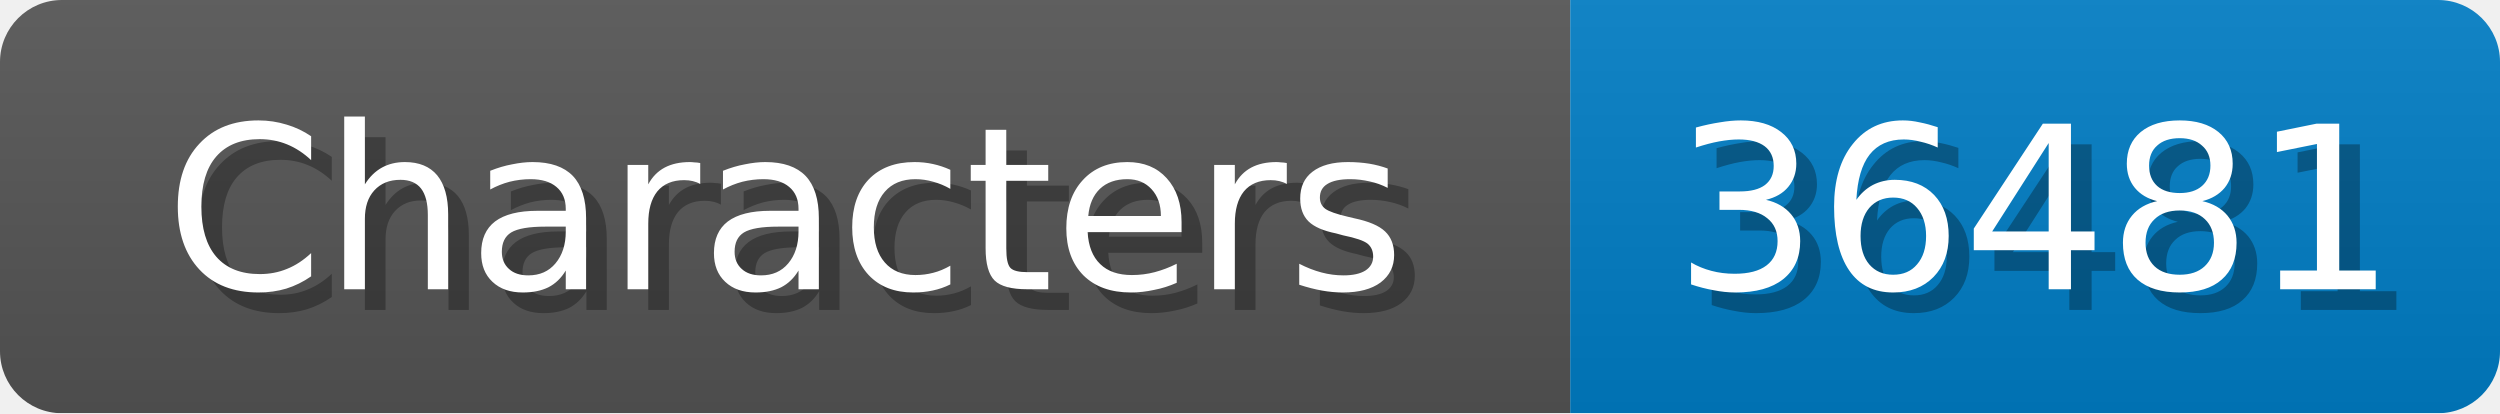
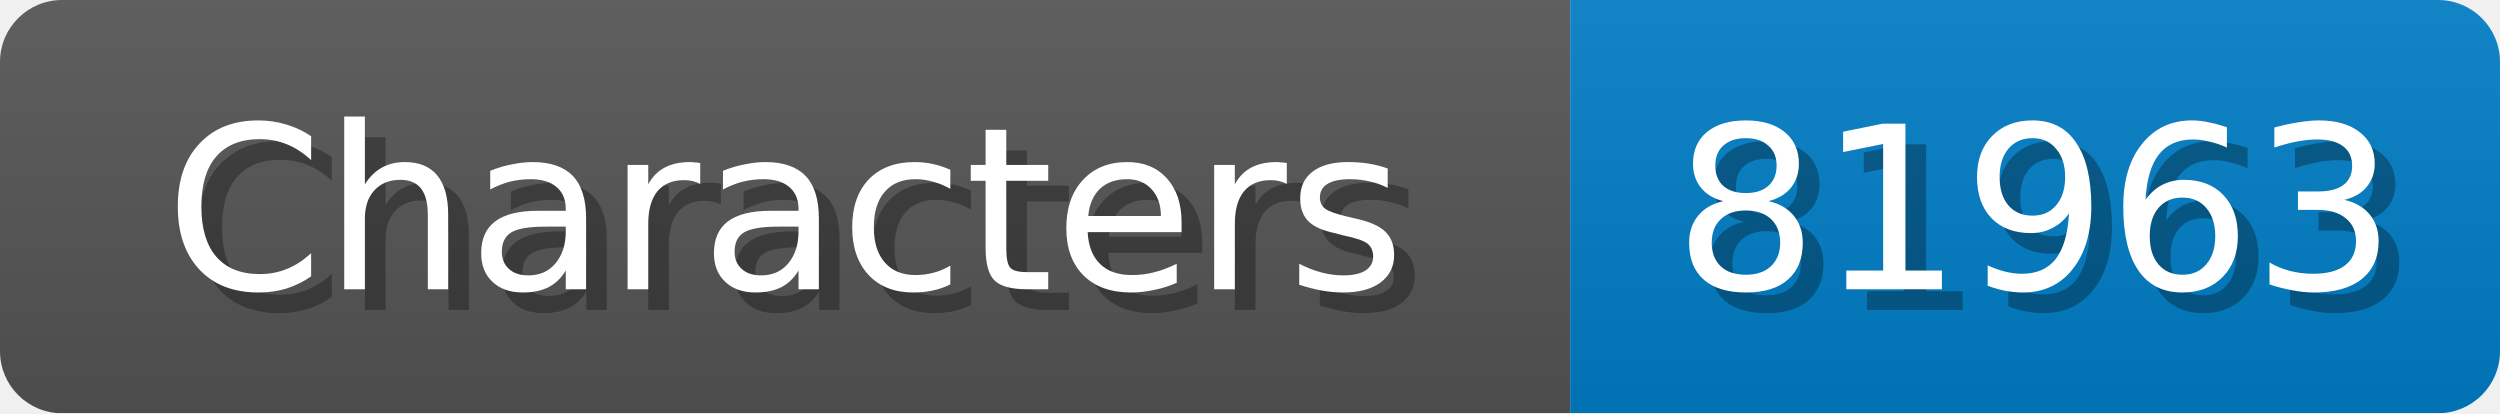
<svg xmlns="http://www.w3.org/2000/svg" width="121" height="20">
  <linearGradient id="b" x2="0" y2="100%">
    <stop offset="0" stop-color="#bbb" stop-opacity=".1" />
    <stop offset="1" stop-opacity=".1" />
  </linearGradient>
  <mask id="anybadge_1">
    <rect width="121" height="20" rx="3" fill="#fff" />
  </mask>
  <g mask="url(#anybadge_1)">
    <path fill="#555" d="M0 0h76v20H0z" />
    <path fill="#007ec6" d="M76 0h45v20H76z" />
    <path fill="url(#b)" d="M0 0h121v20H0z" />
  </g>
  <g fill="#fff" text-anchor="middle" font-family="DejaVu Sans,Verdana,Geneva,sans-serif" font-size="11">
    <text x="39.0" y="15" fill="#010101" fill-opacity=".3">Characters</text>
    <text x="38.0" y="14">Characters</text>
  </g>
  <g fill="#fff" text-anchor="middle" font-family="DejaVu Sans,Verdana,Geneva,sans-serif" font-size="11">
-     <text x="99.5" y="15" fill="#010101" fill-opacity=".3">36481</text>
-     <text x="98.5" y="14">36481</text>
+     <text x="99.5" y="15" fill="#010101" fill-opacity=".3">81963</text>
+     <text x="98.5" y="14">81963</text>
  </g>
</svg>
